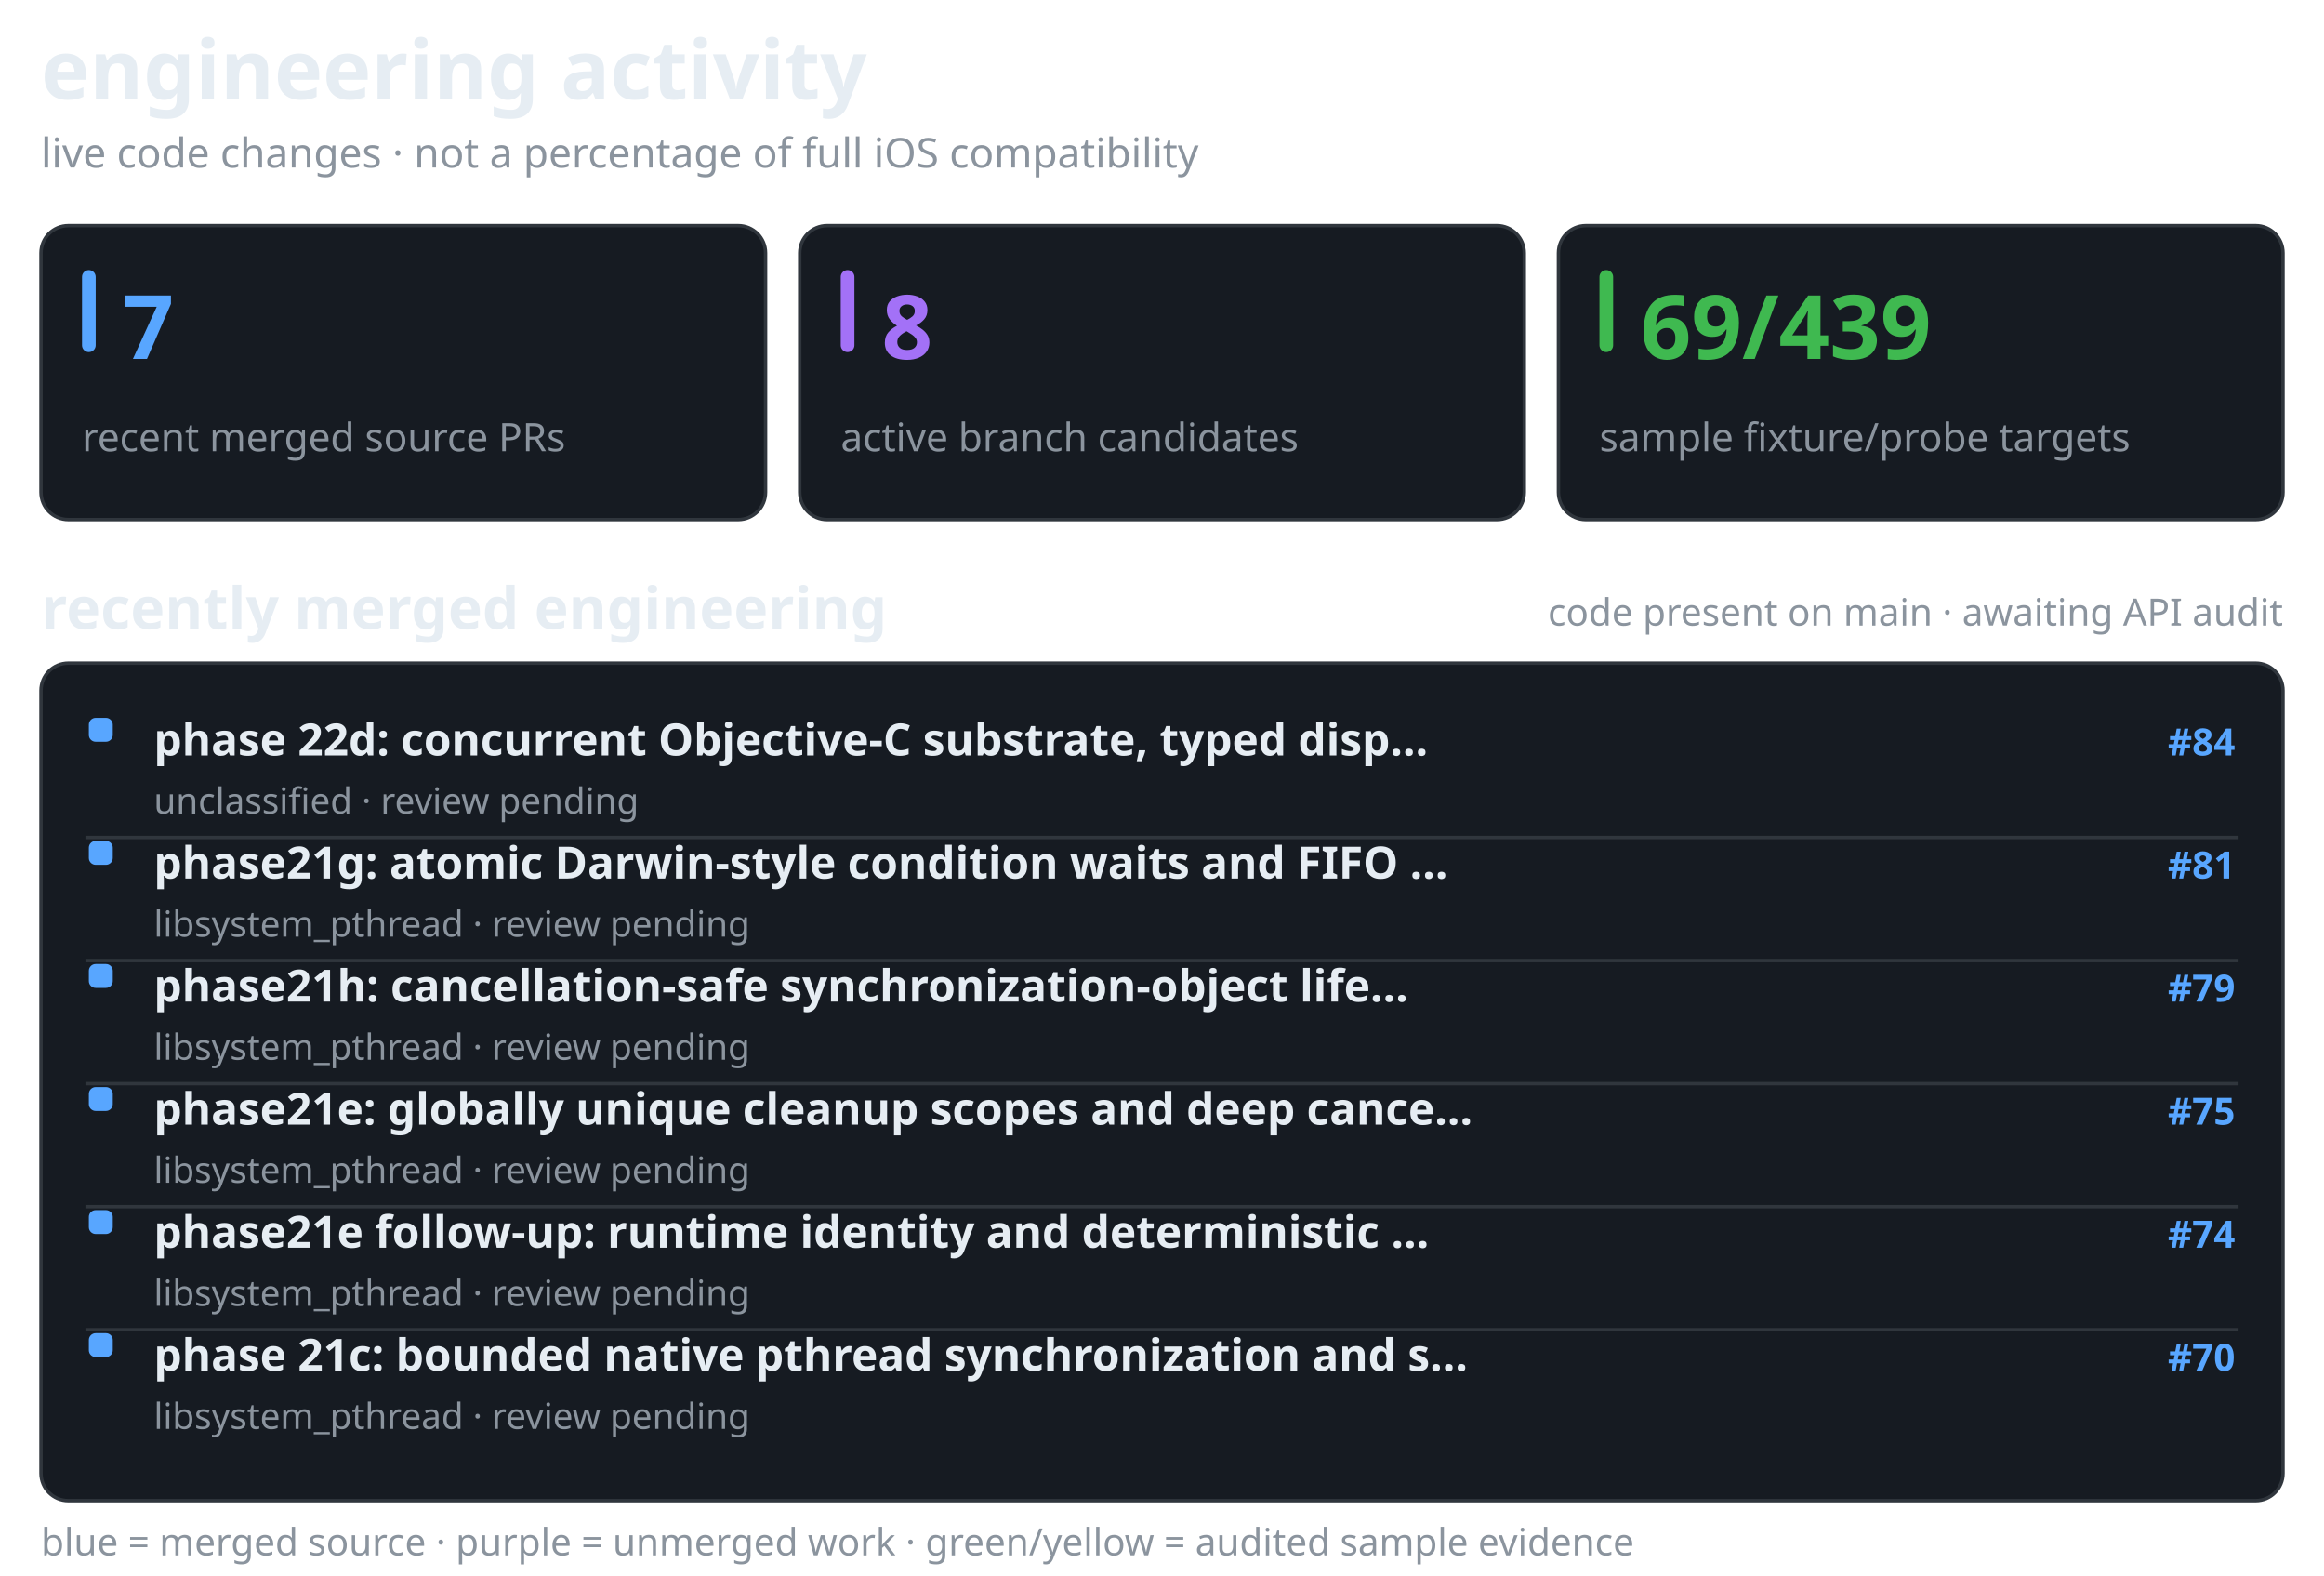
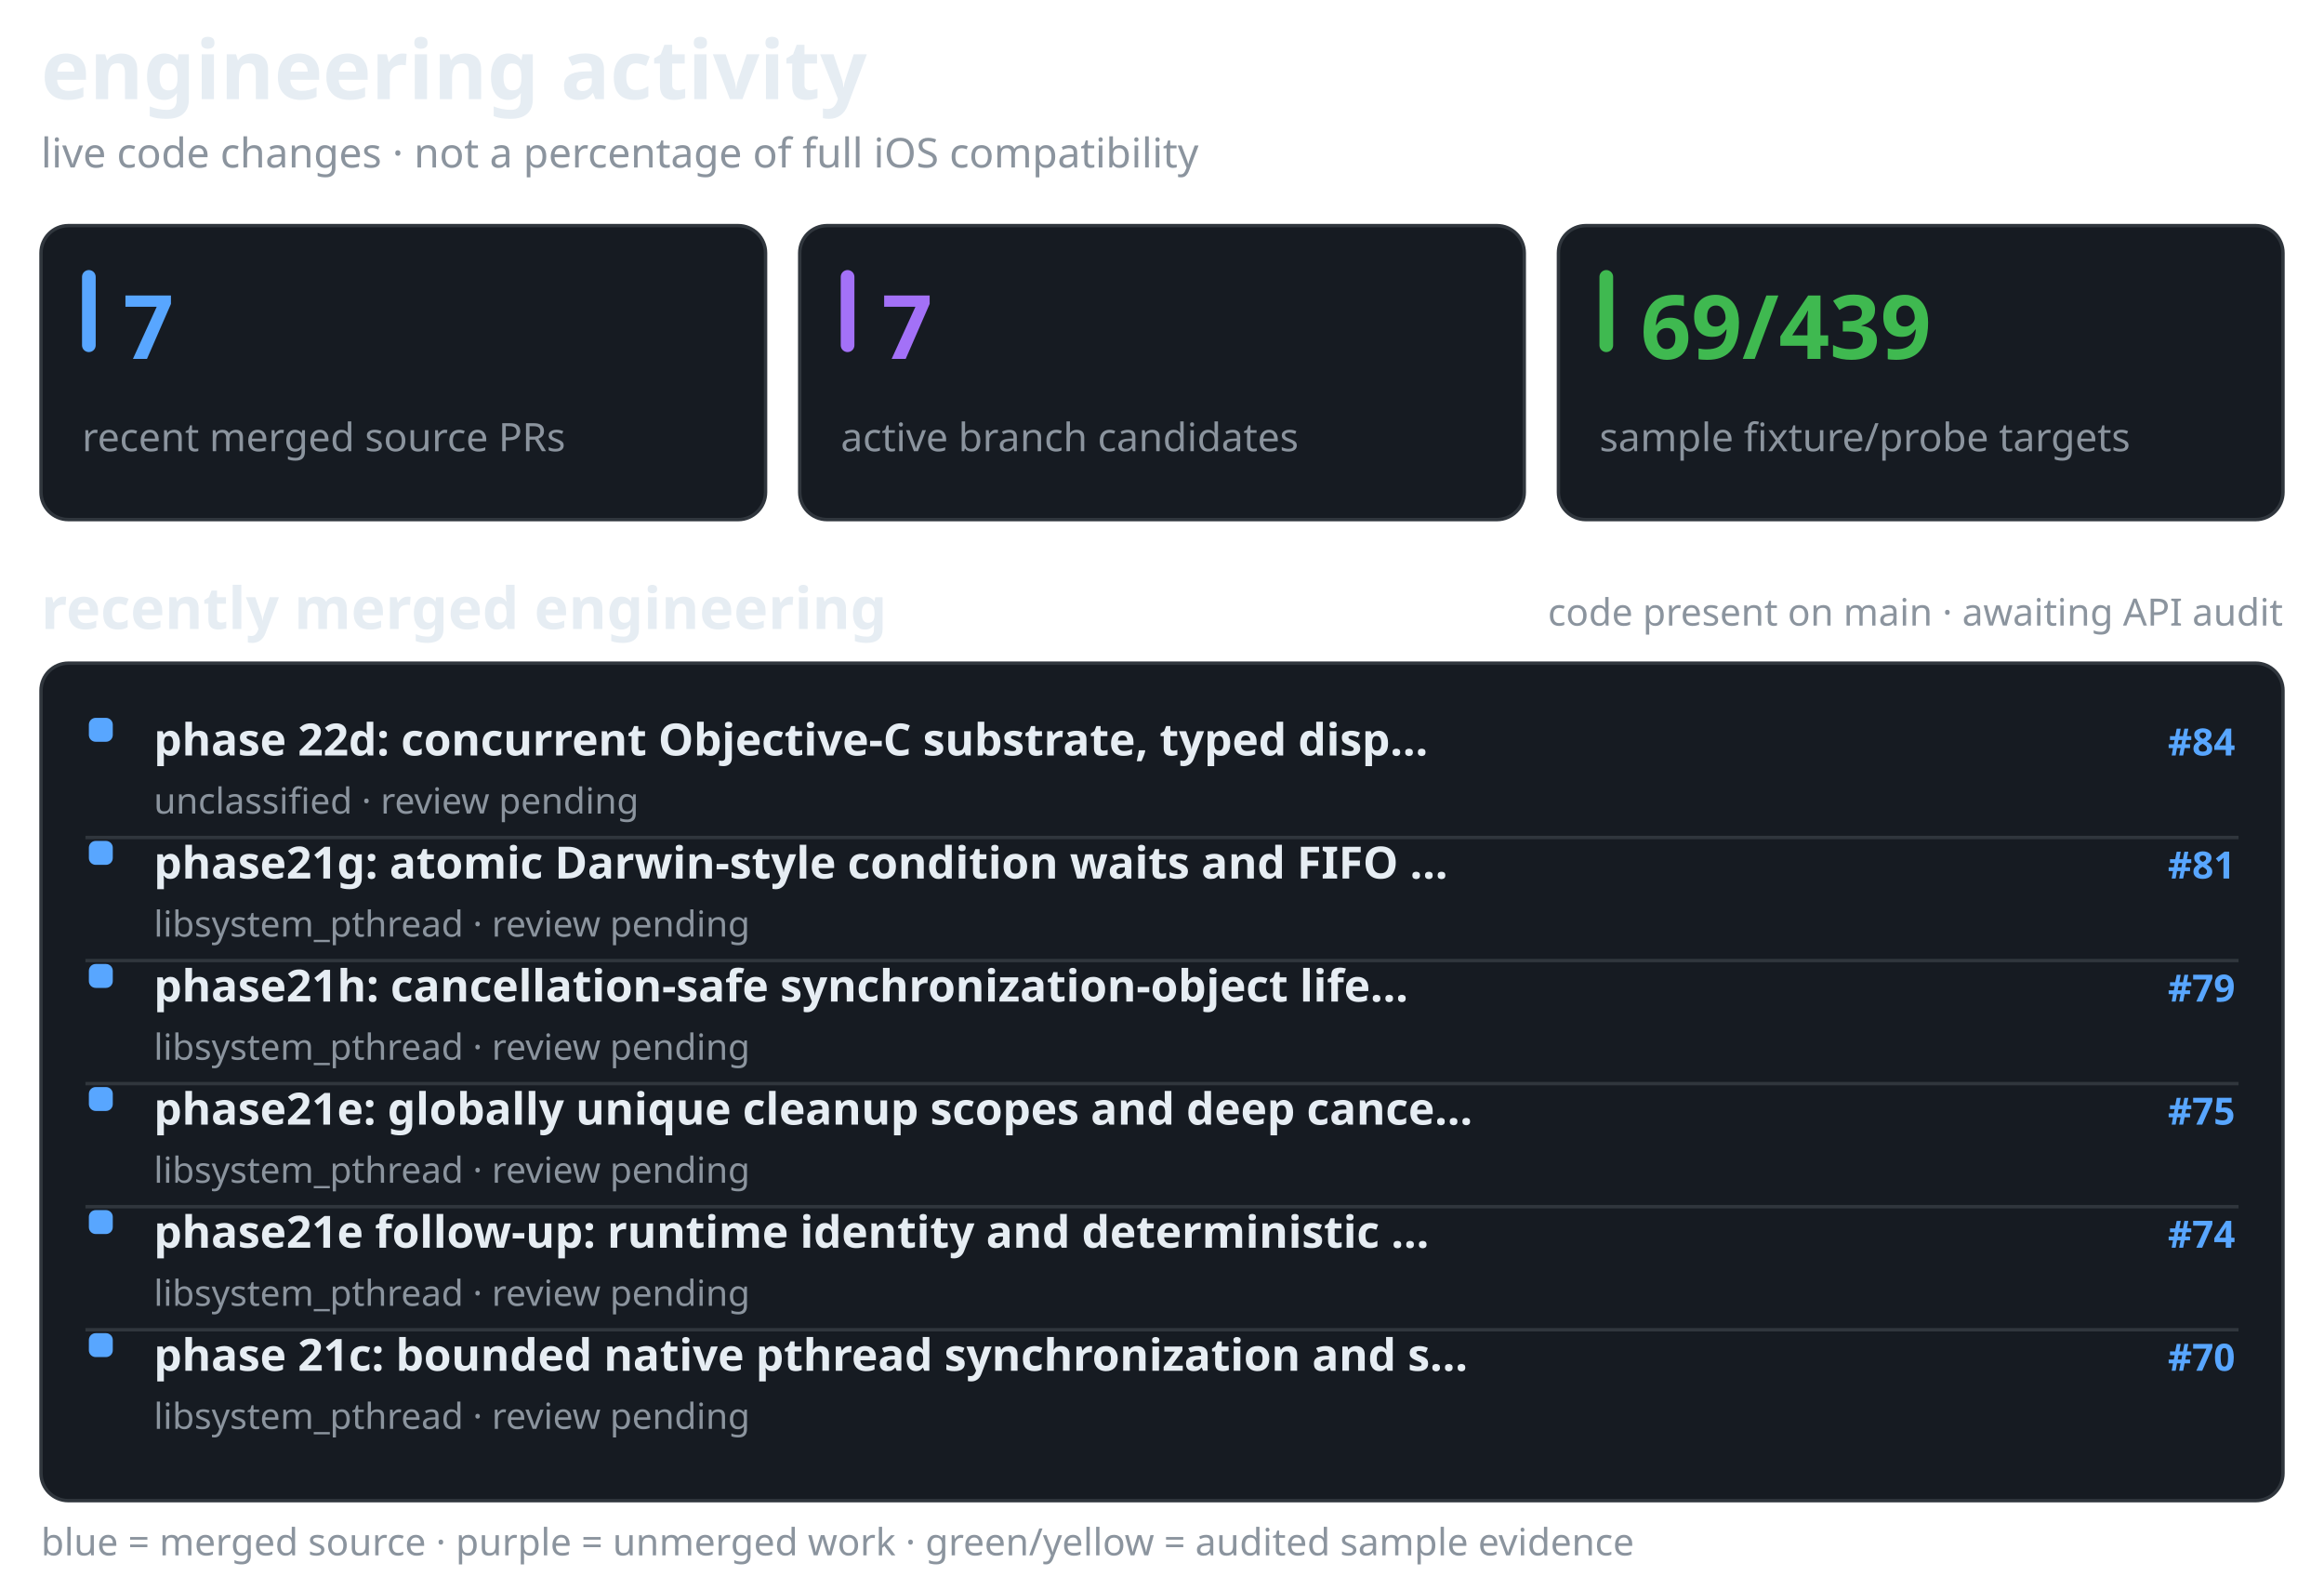
<svg xmlns="http://www.w3.org/2000/svg" width="680" height="461" viewBox="0 0 680 461" role="img" aria-label="recent merged and active Darwin engineering work, separate from verified API coverage">
  <style>@media(prefers-color-scheme:light){.surface{fill:#f6f8fa;stroke:#d1d9e0}.text{fill:#1f2328}.muted{fill:#59636e}.bar{fill:#d1d9e0}}</style>
  <text x="12" y="29" fill="#e6edf3" font-family="sans-serif" font-size="24" font-weight="650" class="text">engineering activity</text>
  <text x="12" y="49" fill="#8b949e" font-family="sans-serif" font-size="12" font-weight="400" class="muted">live code changes · not a percentage of full iOS compatibility</text>
  <rect x="12" y="66" width="212" height="86" rx="8" fill="#161b22" stroke="#30363d" class="surface" />
  <rect x="24" y="79" width="4" height="24" rx="2" fill="#58a6ff" />
  <text x="36" y="105" fill="#58a6ff" font-family="sans-serif" font-size="26" font-weight="700">7</text>
  <text x="24" y="132" fill="#8b949e" font-family="sans-serif" font-size="11.5" font-weight="400" class="muted">recent merged source PRs</text>
  <rect x="234" y="66" width="212" height="86" rx="8" fill="#161b22" stroke="#30363d" class="surface" />
  <rect x="246" y="79" width="4" height="24" rx="2" fill="#a371f7" />
-   <text x="258" y="105" fill="#a371f7" font-family="sans-serif" font-size="26" font-weight="700">8</text>
+   <text x="258" y="105" fill="#a371f7" font-family="sans-serif" font-size="26" font-weight="700">7</text>
  <text x="246" y="132" fill="#8b949e" font-family="sans-serif" font-size="11.5" font-weight="400" class="muted">active branch candidates</text>
  <rect x="456" y="66" width="212" height="86" rx="8" fill="#161b22" stroke="#30363d" class="surface" />
  <rect x="468" y="79" width="4" height="24" rx="2" fill="#3fb950" />
  <text x="480" y="105" fill="#3fb950" font-family="sans-serif" font-size="26" font-weight="700">69/439</text>
  <text x="468" y="132" fill="#8b949e" font-family="sans-serif" font-size="11.5" font-weight="400" class="muted">sample fixture/probe targets</text>
  <text x="12" y="184" fill="#e6edf3" font-family="sans-serif" font-size="17" font-weight="600" class="text">recently merged engineering</text>
  <text x="668" y="183" fill="#8b949e" font-family="sans-serif" font-size="11" font-weight="400" text-anchor="end" class="muted">code present on main · awaiting API audit</text>
  <rect x="12" y="194" width="656" height="245" rx="8" fill="#161b22" stroke="#30363d" class="surface" />
  <rect x="26" y="210" width="7" height="7" rx="2" fill="#58a6ff" />
  <text x="45" y="221" fill="#e6edf3" font-family="sans-serif" font-size="13" font-weight="550" class="text">phase 22d: concurrent Objective-C substrate, typed disp…</text>
  <text x="654" y="221" fill="#58a6ff" font-family="sans-serif" font-size="11" font-weight="600" text-anchor="end">#84</text>
  <text x="45" y="238" fill="#8b949e" font-family="sans-serif" font-size="10.5" font-weight="400" class="muted">unclassified · review pending</text>
  <line x1="25" y1="245" x2="655" y2="245" stroke="#30363d" stroke-width="1" />
  <rect x="26" y="246" width="7" height="7" rx="2" fill="#58a6ff" />
  <text x="45" y="257" fill="#e6edf3" font-family="sans-serif" font-size="13" font-weight="550" class="text">phase21g: atomic Darwin-style condition waits and FIFO …</text>
  <text x="654" y="257" fill="#58a6ff" font-family="sans-serif" font-size="11" font-weight="600" text-anchor="end">#81</text>
  <text x="45" y="274" fill="#8b949e" font-family="sans-serif" font-size="10.5" font-weight="400" class="muted">libsystem_pthread · review pending</text>
  <line x1="25" y1="281" x2="655" y2="281" stroke="#30363d" stroke-width="1" />
  <rect x="26" y="282" width="7" height="7" rx="2" fill="#58a6ff" />
  <text x="45" y="293" fill="#e6edf3" font-family="sans-serif" font-size="13" font-weight="550" class="text">phase21h: cancellation-safe synchronization-object life…</text>
  <text x="654" y="293" fill="#58a6ff" font-family="sans-serif" font-size="11" font-weight="600" text-anchor="end">#79</text>
  <text x="45" y="310" fill="#8b949e" font-family="sans-serif" font-size="10.5" font-weight="400" class="muted">libsystem_pthread · review pending</text>
  <line x1="25" y1="317" x2="655" y2="317" stroke="#30363d" stroke-width="1" />
  <rect x="26" y="318" width="7" height="7" rx="2" fill="#58a6ff" />
  <text x="45" y="329" fill="#e6edf3" font-family="sans-serif" font-size="13" font-weight="550" class="text">phase21e: globally unique cleanup scopes and deep cance…</text>
  <text x="654" y="329" fill="#58a6ff" font-family="sans-serif" font-size="11" font-weight="600" text-anchor="end">#75</text>
  <text x="45" y="346" fill="#8b949e" font-family="sans-serif" font-size="10.5" font-weight="400" class="muted">libsystem_pthread · review pending</text>
  <line x1="25" y1="353" x2="655" y2="353" stroke="#30363d" stroke-width="1" />
  <rect x="26" y="354" width="7" height="7" rx="2" fill="#58a6ff" />
  <text x="45" y="365" fill="#e6edf3" font-family="sans-serif" font-size="13" font-weight="550" class="text">phase21e follow-up: runtime identity and deterministic …</text>
  <text x="654" y="365" fill="#58a6ff" font-family="sans-serif" font-size="11" font-weight="600" text-anchor="end">#74</text>
  <text x="45" y="382" fill="#8b949e" font-family="sans-serif" font-size="10.5" font-weight="400" class="muted">libsystem_pthread · review pending</text>
  <line x1="25" y1="389" x2="655" y2="389" stroke="#30363d" stroke-width="1" />
  <rect x="26" y="390" width="7" height="7" rx="2" fill="#58a6ff" />
  <text x="45" y="401" fill="#e6edf3" font-family="sans-serif" font-size="13" font-weight="550" class="text">phase 21c: bounded native pthread synchronization and s…</text>
  <text x="654" y="401" fill="#58a6ff" font-family="sans-serif" font-size="11" font-weight="600" text-anchor="end">#70</text>
  <text x="45" y="418" fill="#8b949e" font-family="sans-serif" font-size="10.5" font-weight="400" class="muted">libsystem_pthread · review pending</text>
  <text x="12" y="455" fill="#8b949e" font-family="sans-serif" font-size="11" font-weight="400" class="muted">blue = merged source · purple = unmerged work · green/yellow = audited sample evidence</text>
</svg>
